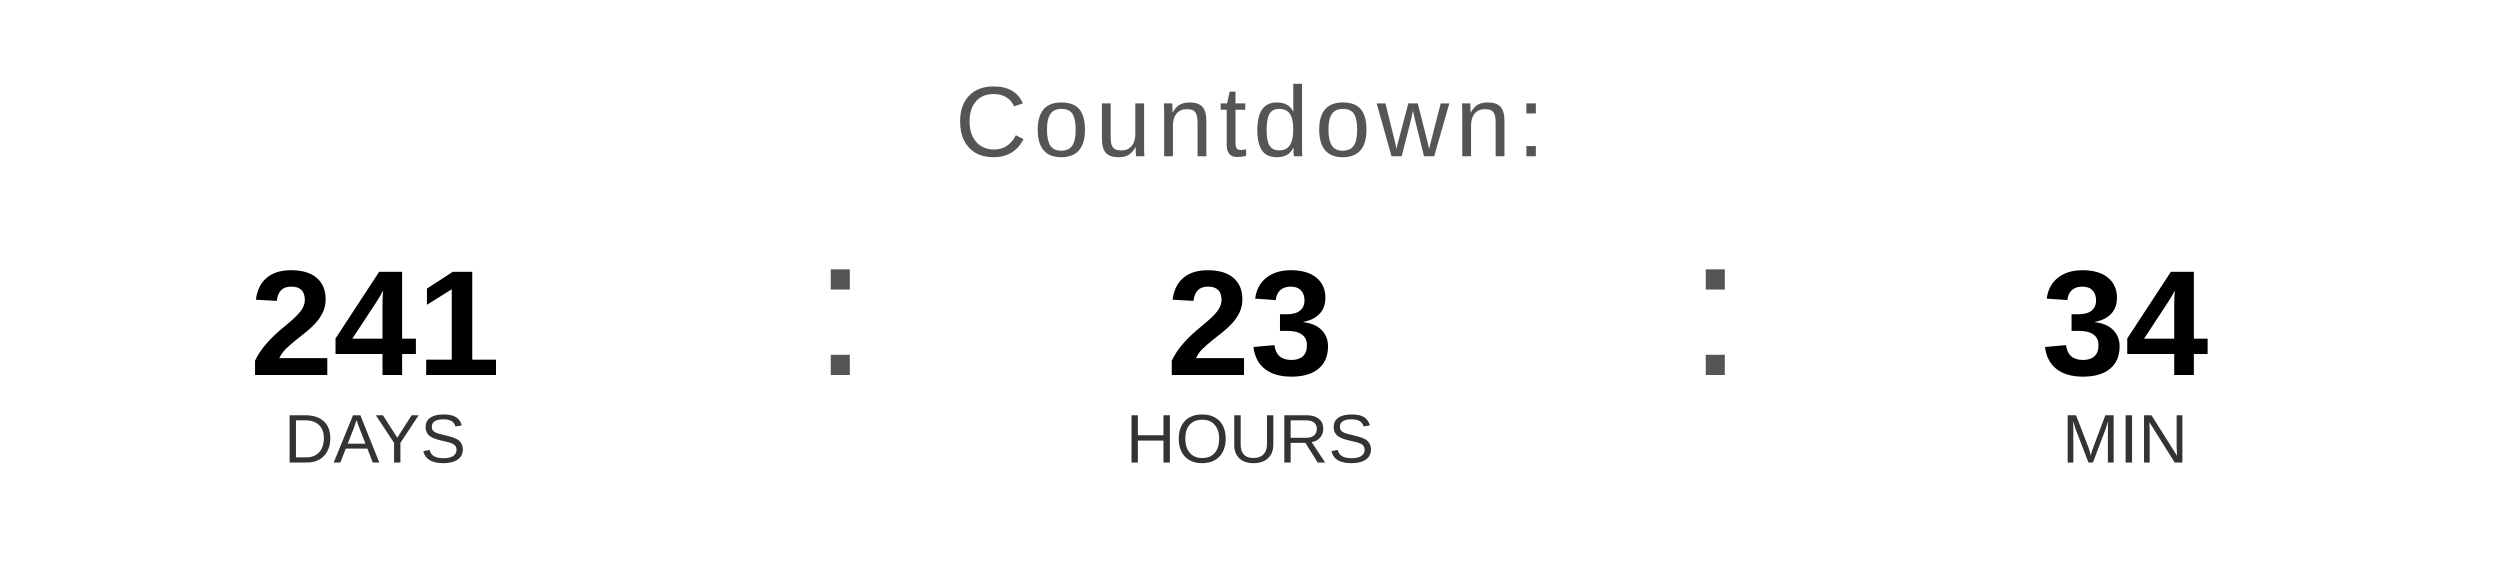
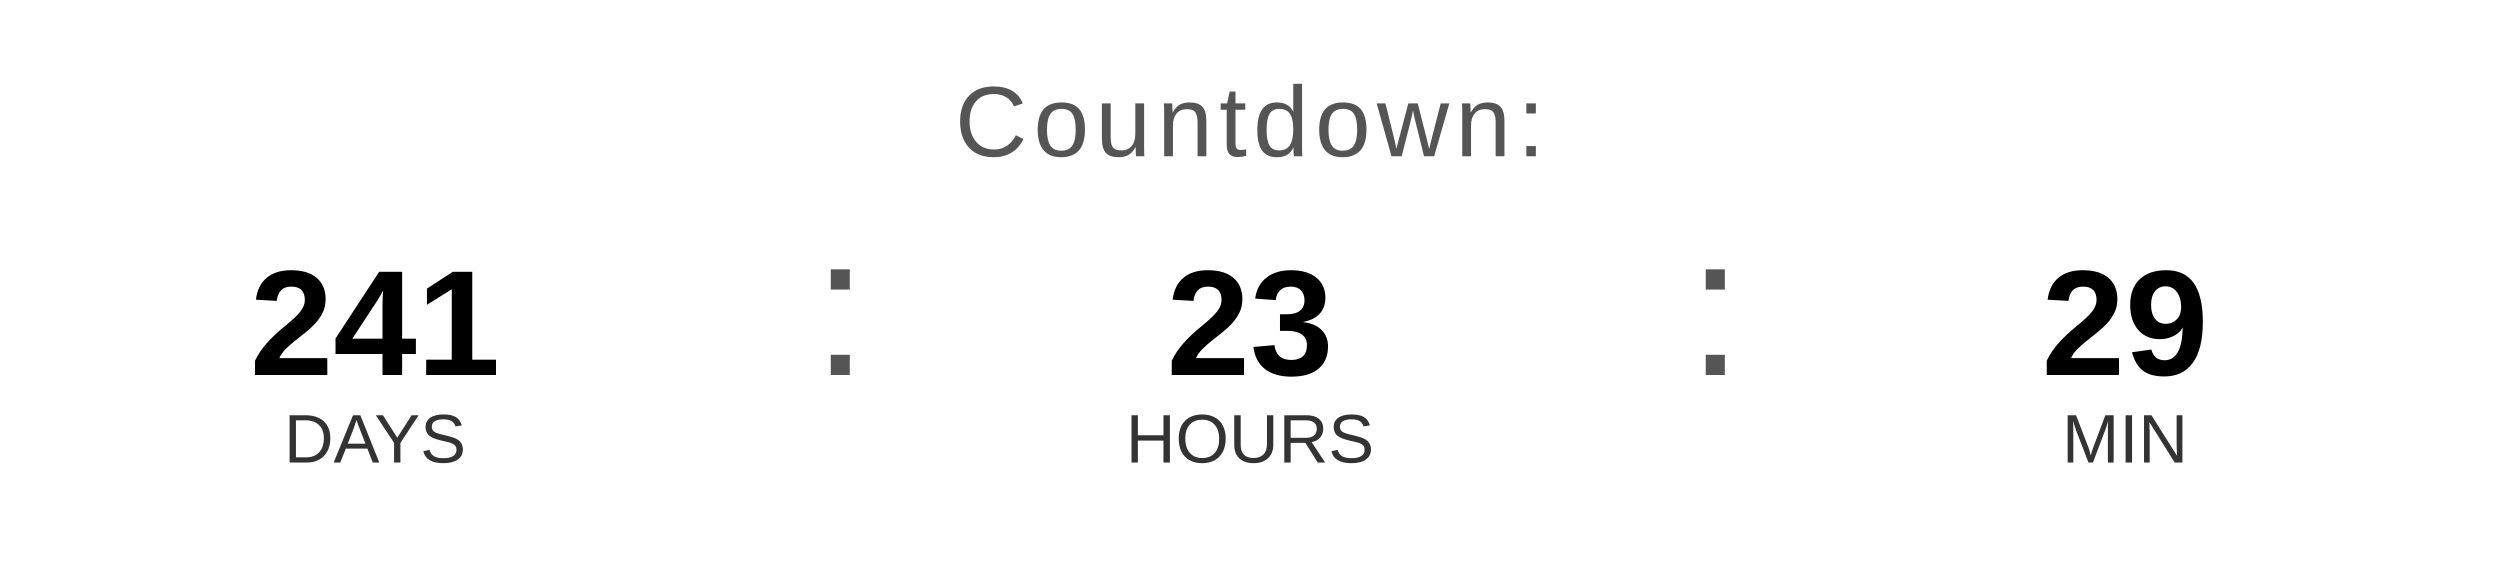
<svg xmlns="http://www.w3.org/2000/svg" width="400" height="90" viewBox="0 0 400 90">
  <text x="200" y="25" font-family="Arial, Helvetica, sans-serif" font-size="16" fill="#555555" text-anchor="middle" letter-spacing="1">
    Countdown:
  </text>
  <text x="60" y="60" font-family="Arial, Helvetica, sans-serif" font-size="24" font-weight="bold" fill="#000000" text-anchor="middle">241</text>
  <text x="60" y="74" font-family="Arial, Helvetica, sans-serif" font-size="11" fill="#333333" text-anchor="middle">DAYS</text>
  <text x="130" y="60" font-family="Arial, sans-serif" font-size="32" fill="#555555">:</text>
  <text x="200" y="60" font-family="Arial, Helvetica, sans-serif" font-size="24" font-weight="bold" fill="#000000" text-anchor="middle">23</text>
  <text x="200" y="74" font-family="Arial, Helvetica, sans-serif" font-size="11" fill="#333333" text-anchor="middle">HOURS</text>
  <text x="270" y="60" font-family="Arial, sans-serif" font-size="32" fill="#555555">:</text>
-   <text x="340" y="60" font-family="Arial, Helvetica, sans-serif" font-size="24" font-weight="bold" fill="#000000" text-anchor="middle">34</text>
+   <text x="340" y="60" font-family="Arial, Helvetica, sans-serif" font-size="24" font-weight="bold" fill="#000000" text-anchor="middle">29</text>
  <text x="340" y="74" font-family="Arial, Helvetica, sans-serif" font-size="11" fill="#333333" text-anchor="middle">MIN</text>
</svg>
